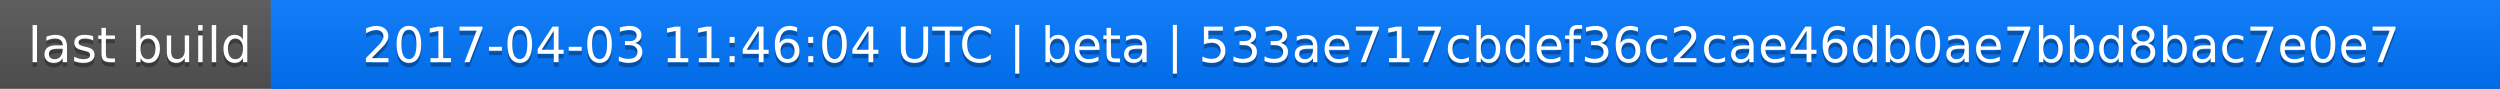
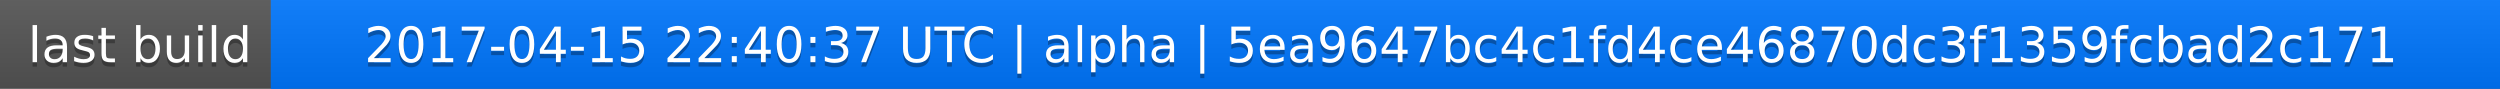
<svg xmlns="http://www.w3.org/2000/svg" width="563" height="20">
  <linearGradient id="a" x2="0" y2="100%">
    <stop offset="0" stop-color="#bbb" stop-opacity=".1" />
    <stop offset="1" stop-opacity=".1" />
  </linearGradient>
  <rect rx="0" width="563" height="20" fill="#555" />
  <rect rx="0" x="61" width="502" height="20" fill="#07f" />
  <path fill="#07f" d="M61 0h4v20h-4z" />
  <rect rx="0" width="563" height="20" fill="url(#a)" />
  <g fill="#fff" text-anchor="middle" font-family="DejaVu Sans,Verdana,Geneva,sans-serif" font-size="11">
    <text x="31.5" y="15" fill="#010101" fill-opacity=".3">last build</text>
    <text x="31.5" y="14">last build</text>
-     <text x="311" y="15" fill="#010101" fill-opacity=".3">2017-04-03 11:46:04 UTC | beta | 533ae717cbdef36c2cae46db0ae7bbd8bac7e0e7</text>
-     <text x="311" y="14">2017-04-03 11:46:04 UTC | beta | 533ae717cbdef36c2cae46db0ae7bbd8bac7e0e7</text>
+     <text x="311" y="15" fill="#010101" fill-opacity=".3">2017-04-15 22:40:37 UTC | alpha | 5ea9647bc4c1fd4ce46870dc3f1359fcbad2c171</text>
+     <text x="311" y="14">2017-04-15 22:40:37 UTC | alpha | 5ea9647bc4c1fd4ce46870dc3f1359fcbad2c171</text>
  </g>
</svg>
